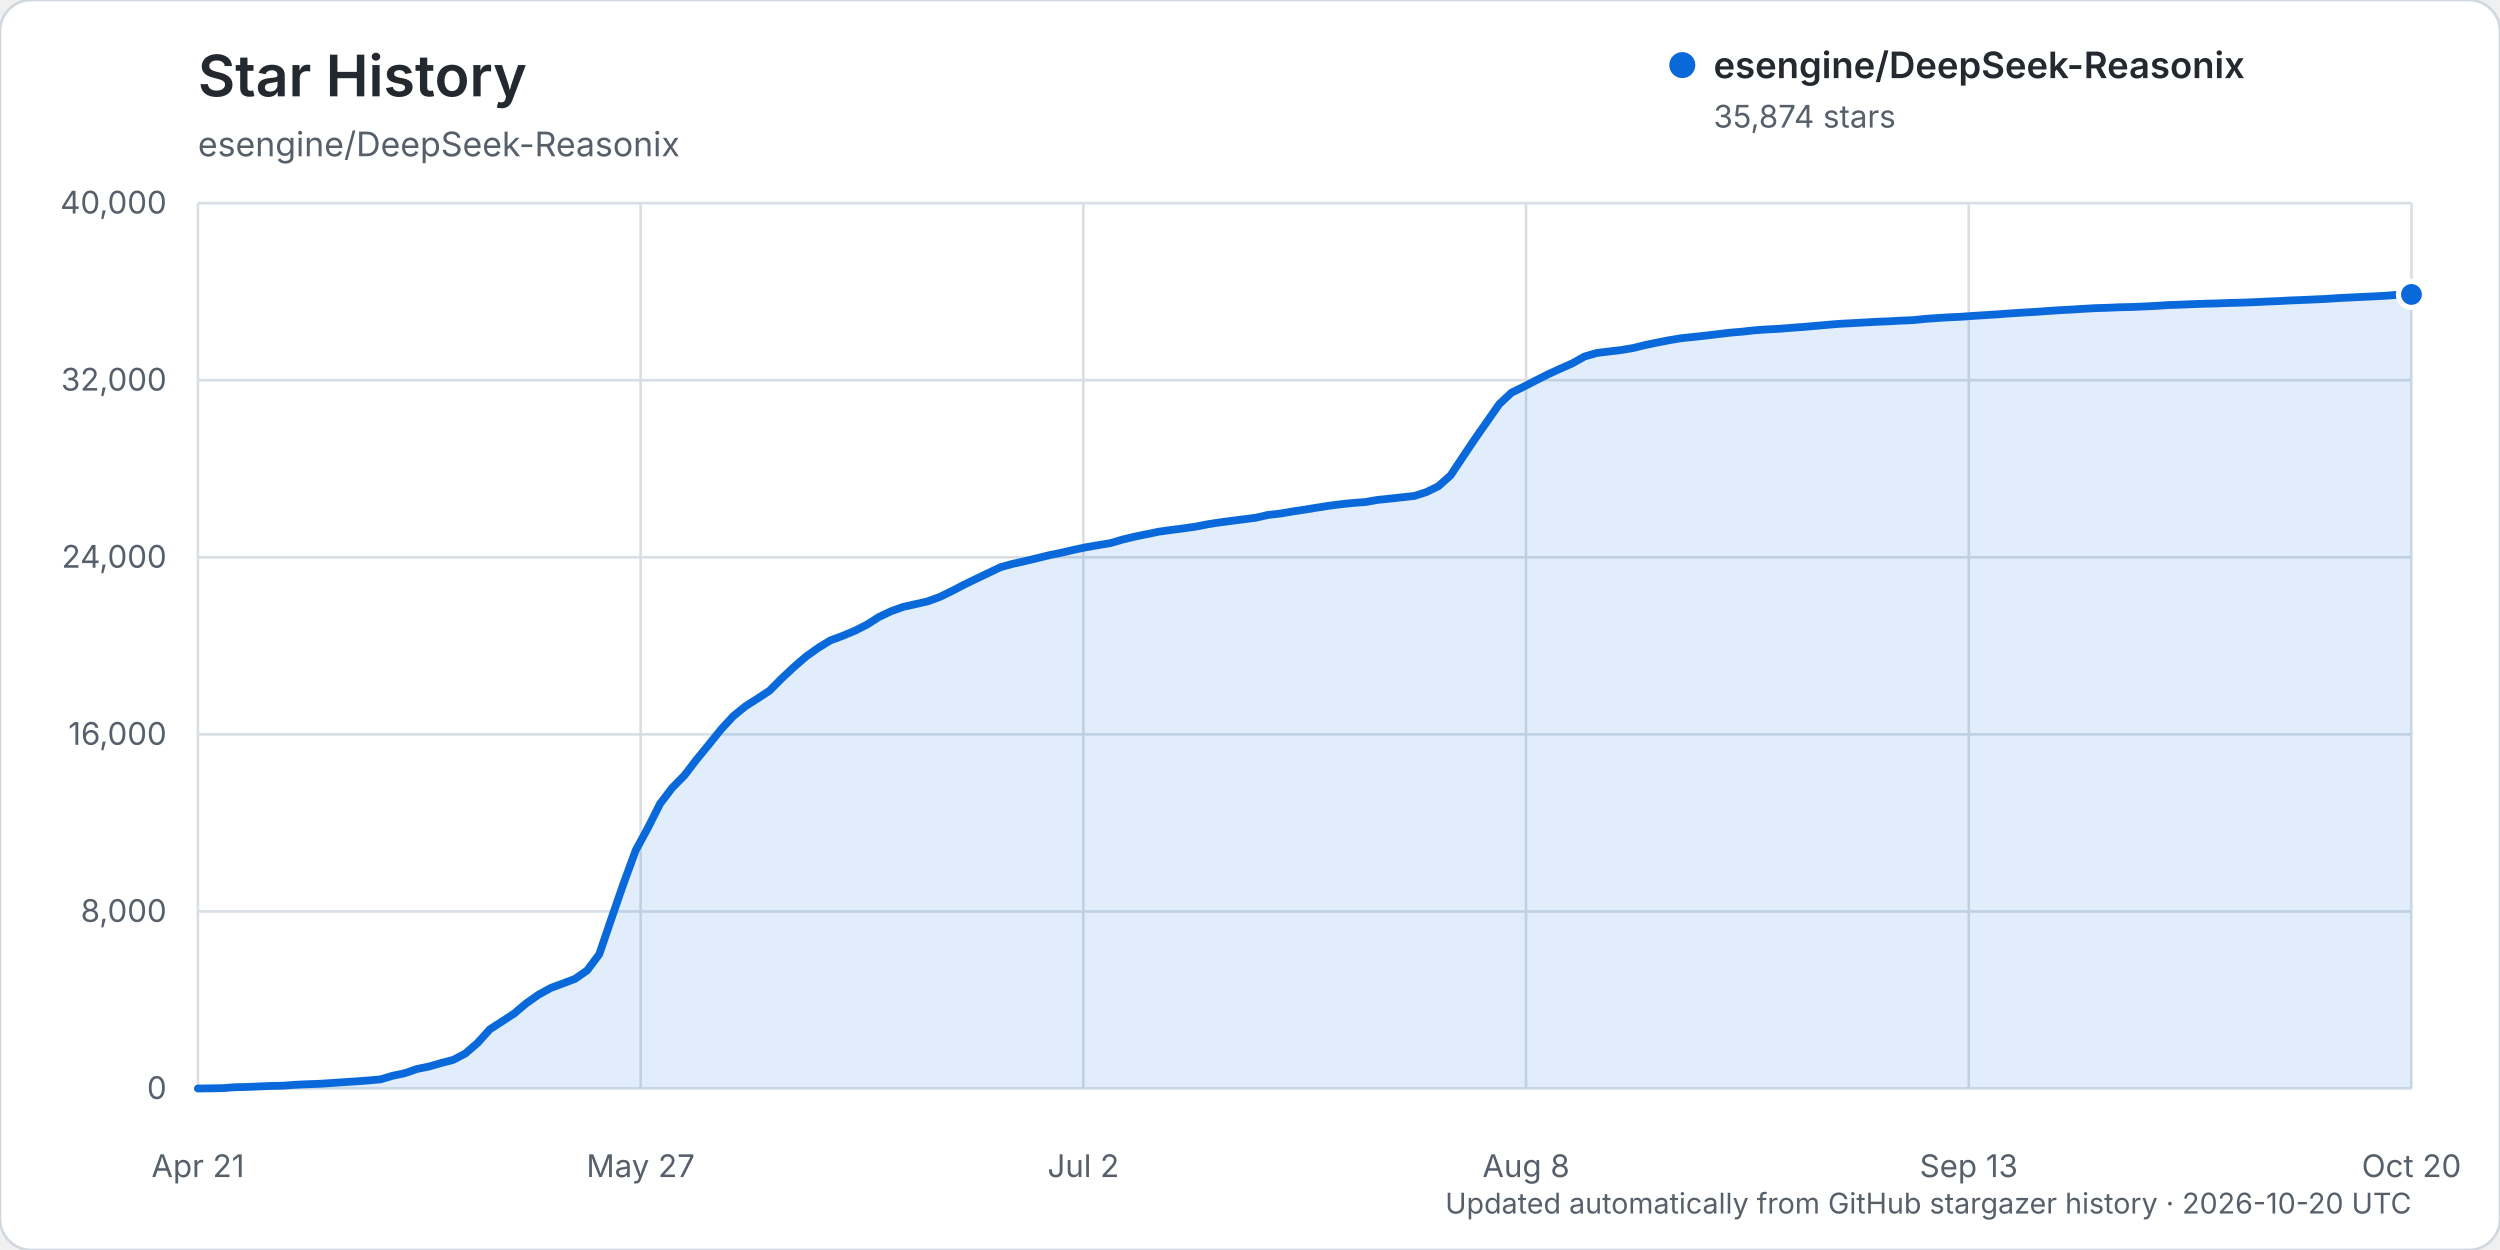
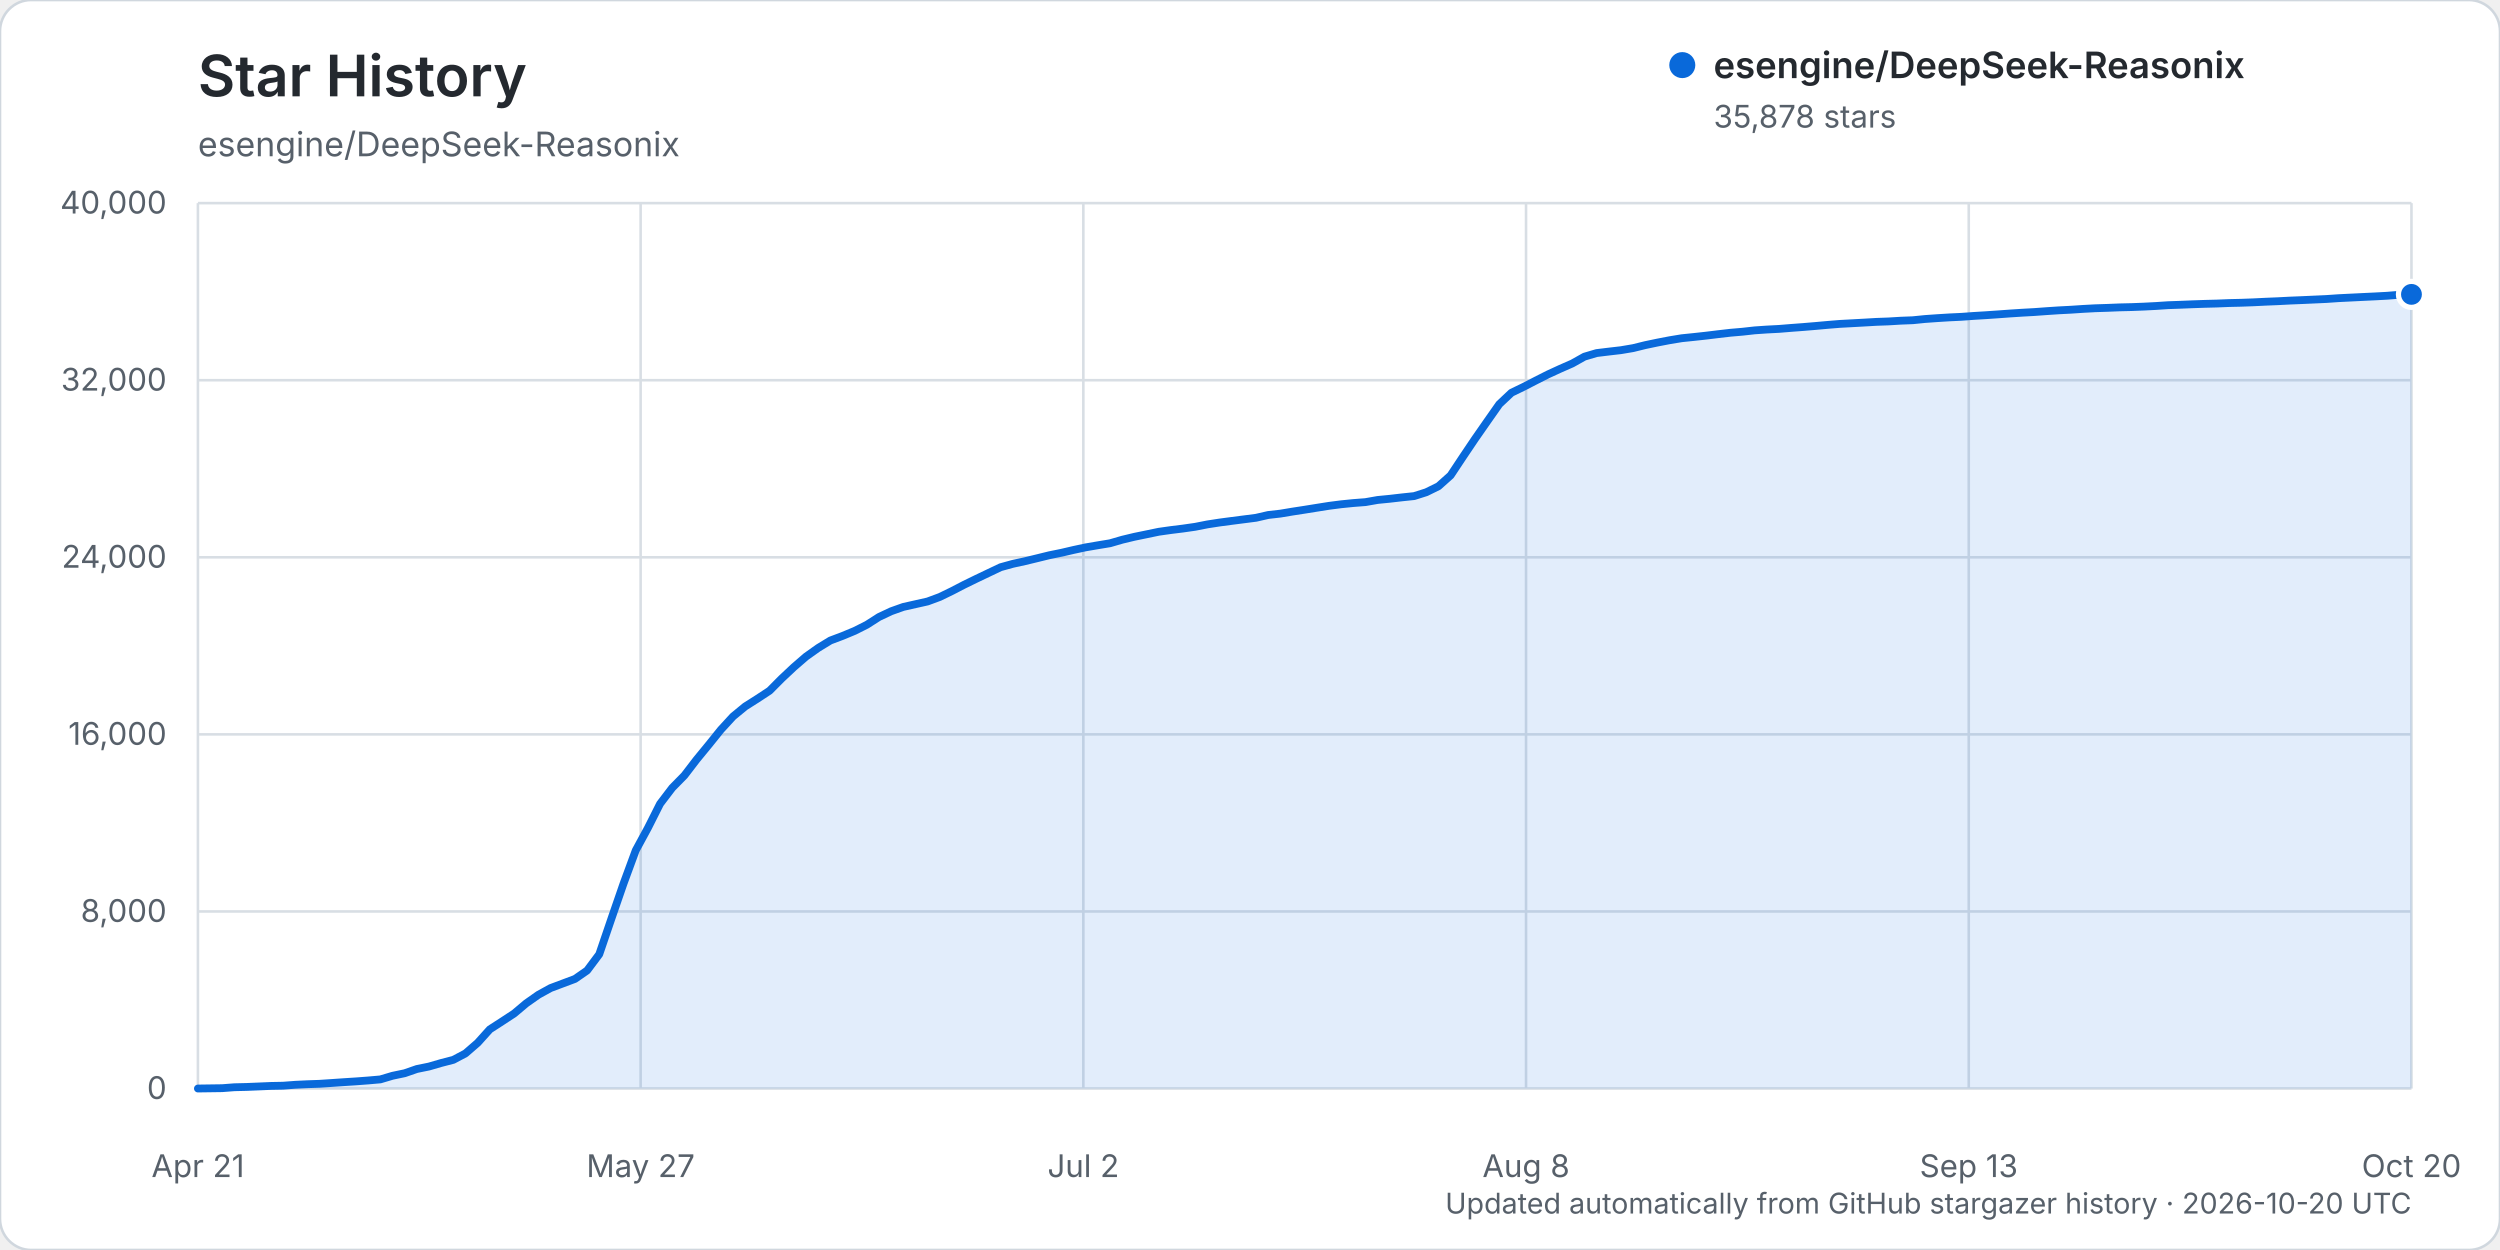
<svg xmlns="http://www.w3.org/2000/svg" width="960" height="480" viewBox="0 0 960 480" role="img" aria-labelledby="title description">
  <rect width="960" height="480" rx="12" fill="#ffffff" stroke="#d0d7de" />
  <text x="76" y="37" fill="#24292f" font-family="-apple-system, BlinkMacSystemFont, 'Segoe UI', sans-serif" font-size="22" font-weight="600">Star History</text>
  <text x="76" y="60" fill="#57606a" font-family="-apple-system, BlinkMacSystemFont, 'Segoe UI', sans-serif" font-size="13">esengine/DeepSeek-Reasonix</text>
  <g font-family="-apple-system, BlinkMacSystemFont, 'Segoe UI', sans-serif">
    <line x1="76" y1="418.00" x2="926" y2="418.00" stroke="#d8dee4" stroke-width="1" />
    <text x="64" y="422.00" text-anchor="end" fill="#57606a" font-size="12">0</text>
    <line x1="76" y1="350.00" x2="926" y2="350.00" stroke="#d8dee4" stroke-width="1" />
    <text x="64" y="354.00" text-anchor="end" fill="#57606a" font-size="12">8,000</text>
    <line x1="76" y1="282.00" x2="926" y2="282.00" stroke="#d8dee4" stroke-width="1" />
    <text x="64" y="286.00" text-anchor="end" fill="#57606a" font-size="12">16,000</text>
    <line x1="76" y1="214.00" x2="926" y2="214.00" stroke="#d8dee4" stroke-width="1" />
    <text x="64" y="218.00" text-anchor="end" fill="#57606a" font-size="12">24,000</text>
    <line x1="76" y1="146.00" x2="926" y2="146.00" stroke="#d8dee4" stroke-width="1" />
    <text x="64" y="150.00" text-anchor="end" fill="#57606a" font-size="12">32,000</text>
    <line x1="76" y1="78.00" x2="926" y2="78.00" stroke="#d8dee4" stroke-width="1" />
    <text x="64" y="82.00" text-anchor="end" fill="#57606a" font-size="12">40,000</text>
    <line x1="76.00" y1="78" x2="76.00" y2="418" stroke="#d8dee4" stroke-width="1" />
    <text x="76.00" y="452" text-anchor="middle" fill="#57606a" font-size="12">Apr 21</text>
    <line x1="246.00" y1="78" x2="246.00" y2="418" stroke="#d8dee4" stroke-width="1" />
    <text x="246.00" y="452" text-anchor="middle" fill="#57606a" font-size="12">May 27</text>
    <line x1="416.00" y1="78" x2="416.00" y2="418" stroke="#d8dee4" stroke-width="1" />
    <text x="416.00" y="452" text-anchor="middle" fill="#57606a" font-size="12">Jul 2</text>
    <line x1="586.00" y1="78" x2="586.00" y2="418" stroke="#d8dee4" stroke-width="1" />
    <text x="586.00" y="452" text-anchor="middle" fill="#57606a" font-size="12">Aug 8</text>
    <line x1="756.00" y1="78" x2="756.00" y2="418" stroke="#d8dee4" stroke-width="1" />
    <text x="756.00" y="452" text-anchor="middle" fill="#57606a" font-size="12">Sep 13</text>
    <line x1="926.00" y1="78" x2="926.00" y2="418" stroke="#d8dee4" stroke-width="1" />
    <text x="926.00" y="452" text-anchor="middle" fill="#57606a" font-size="12">Oct 20</text>
-     <path d="M76.00,417.99 L85.34,417.86 L90.01,417.50 L94.68,417.39 L99.35,417.20 L104.02,417.00 L108.69,416.91 L113.36,416.56 L118.03,416.34 L122.70,416.18 L127.37,415.87 L132.04,415.55 L136.71,415.25 L141.38,414.90 L146.05,414.49 L150.73,413.10 L155.40,412.12 L160.07,410.50 L164.74,409.55 L169.41,408.19 L174.08,406.98 L178.75,404.50 L183.42,400.46 L188.09,395.27 L192.76,392.25 L197.43,389.19 L202.10,385.26 L206.77,381.98 L211.44,379.40 L216.11,377.65 L220.78,375.90 L225.45,372.67 L230.12,366.42 L234.79,352.73 L239.46,339.22 L244.13,326.51 L248.80,317.90 L253.47,308.63 L258.14,302.50 L262.81,297.76 L267.48,291.66 L272.15,285.97 L276.82,280.17 L281.49,275.09 L286.16,271.26 L290.84,268.28 L295.51,265.21 L300.18,260.52 L304.85,256.14 L309.52,252.11 L314.19,248.78 L318.86,245.93 L323.53,244.18 L328.20,242.24 L332.87,239.88 L337.54,236.90 L342.21,234.70 L346.88,233.03 L351.55,231.99 L356.22,230.93 L360.89,229.21 L365.56,226.94 L370.23,224.51 L374.90,222.24 L379.57,220.01 L384.24,217.78 L388.91,216.50 L393.58,215.47 L398.25,214.35 L402.92,213.19 L407.59,212.25 L412.26,211.15 L416.93,210.16 L421.60,209.35 L426.27,208.59 L430.95,207.22 L435.62,206.09 L440.29,205.13 L444.96,204.17 L449.63,203.51 L454.30,202.92 L458.97,202.25 L463.64,201.34 L468.31,200.61 L472.98,200.00 L477.65,199.40 L482.32,198.79 L486.99,197.72 L491.66,197.20 L496.33,196.41 L501.00,195.70 L505.67,194.94 L510.34,194.20 L515.01,193.61 L519.68,193.13 L524.35,192.78 L529.02,191.96 L533.69,191.49 L538.36,190.96 L543.03,190.46 L547.70,188.98 L552.37,186.69 L557.04,182.52 L561.71,175.48 L566.38,168.53 L571.05,161.84 L575.73,155.16 L580.40,150.78 L585.07,148.52 L589.74,146.10 L594.41,143.75 L599.08,141.60 L603.75,139.55 L608.42,136.92 L613.09,135.55 L617.76,134.98 L622.43,134.43 L627.10,133.65 L631.77,132.49 L636.44,131.52 L641.11,130.62 L645.78,129.84 L650.45,129.37 L655.12,128.86 L659.79,128.29 L664.46,127.74 L669.13,127.35 L673.80,126.82 L678.47,126.50 L683.14,126.26 L687.81,125.89 L692.48,125.54 L697.15,125.14 L701.82,124.72 L706.49,124.34 L711.16,124.10 L715.84,123.84 L720.51,123.57 L725.18,123.40 L729.85,123.12 L734.52,122.94 L739.19,122.46 L743.86,122.13 L748.53,121.84 L753.20,121.62 L757.87,121.29 L762.54,121.00 L767.21,120.69 L771.88,120.35 L776.55,120.05 L781.22,119.79 L785.89,119.45 L790.56,119.14 L795.23,118.89 L799.90,118.59 L804.57,118.33 L809.24,118.19 L813.91,117.99 L818.58,117.89 L823.25,117.69 L827.92,117.46 L832.59,117.14 L837.26,116.99 L841.93,116.79 L846.60,116.63 L851.27,116.51 L855.95,116.33 L860.62,116.22 L865.29,116.05 L869.96,115.82 L874.63,115.63 L879.30,115.38 L883.97,115.20 L888.64,114.99 L893.31,114.78 L897.98,114.46 L902.65,114.23 L907.32,114.00 L911.99,113.78 L916.66,113.53 L921.33,113.15 L926.00,113.07 L926.00,418.00 L76.00,418.00 Z" fill="#0969da" opacity="0.12" />
-     <path d="M76.00,417.99 L85.34,417.86 L90.01,417.50 L94.68,417.39 L99.35,417.20 L104.02,417.00 L108.69,416.91 L113.36,416.56 L118.03,416.34 L122.70,416.18 L127.37,415.87 L132.04,415.55 L136.71,415.25 L141.38,414.90 L146.05,414.49 L150.73,413.10 L155.40,412.12 L160.07,410.50 L164.74,409.55 L169.41,408.19 L174.08,406.98 L178.75,404.50 L183.42,400.46 L188.09,395.27 L192.76,392.25 L197.43,389.19 L202.10,385.26 L206.77,381.98 L211.44,379.40 L216.11,377.65 L220.78,375.90 L225.45,372.67 L230.12,366.42 L234.79,352.73 L239.46,339.22 L244.13,326.51 L248.80,317.90 L253.47,308.63 L258.14,302.50 L262.81,297.76 L267.48,291.66 L272.15,285.97 L276.82,280.17 L281.49,275.09 L286.16,271.26 L290.84,268.28 L295.51,265.21 L300.18,260.52 L304.85,256.14 L309.52,252.11 L314.19,248.78 L318.86,245.93 L323.53,244.18 L328.20,242.24 L332.87,239.88 L337.54,236.90 L342.21,234.70 L346.88,233.03 L351.55,231.99 L356.22,230.93 L360.89,229.21 L365.56,226.94 L370.23,224.51 L374.90,222.24 L379.57,220.01 L384.24,217.78 L388.91,216.50 L393.58,215.47 L398.25,214.35 L402.92,213.19 L407.59,212.25 L412.26,211.15 L416.93,210.16 L421.60,209.35 L426.27,208.59 L430.95,207.22 L435.62,206.09 L440.29,205.13 L444.96,204.17 L449.63,203.51 L454.30,202.92 L458.97,202.25 L463.64,201.34 L468.31,200.61 L472.98,200.00 L477.65,199.40 L482.32,198.79 L486.99,197.72 L491.66,197.20 L496.33,196.41 L501.00,195.70 L505.67,194.94 L510.34,194.20 L515.01,193.61 L519.68,193.13 L524.35,192.78 L529.02,191.96 L533.69,191.49 L538.36,190.96 L543.03,190.46 L547.70,188.98 L552.37,186.69 L557.04,182.52 L561.71,175.48 L566.38,168.53 L571.05,161.84 L575.73,155.16 L580.40,150.78 L585.07,148.52 L589.74,146.10 L594.41,143.75 L599.08,141.60 L603.75,139.55 L608.42,136.92 L613.09,135.55 L617.76,134.98 L622.43,134.43 L627.10,133.65 L631.77,132.49 L636.44,131.52 L641.11,130.62 L645.78,129.84 L650.45,129.37 L655.12,128.86 L659.79,128.29 L664.46,127.74 L669.13,127.35 L673.80,126.82 L678.47,126.50 L683.14,126.26 L687.81,125.89 L692.48,125.54 L697.15,125.14 L701.82,124.72 L706.49,124.34 L711.16,124.10 L715.84,123.84 L720.51,123.57 L725.18,123.40 L729.85,123.12 L734.52,122.94 L739.19,122.46 L743.86,122.13 L748.53,121.84 L753.20,121.62 L757.87,121.29 L762.54,121.00 L767.21,120.69 L771.88,120.35 L776.55,120.05 L781.22,119.79 L785.89,119.45 L790.56,119.14 L795.23,118.89 L799.90,118.59 L804.57,118.33 L809.24,118.19 L813.91,117.99 L818.58,117.89 L823.25,117.69 L827.92,117.46 L832.59,117.14 L837.26,116.99 L841.93,116.79 L846.60,116.63 L851.27,116.51 L855.95,116.33 L860.62,116.22 L865.29,116.05 L869.96,115.82 L874.63,115.63 L879.30,115.38 L883.97,115.20 L888.64,114.99 L893.31,114.78 L897.98,114.46 L902.65,114.23 L907.32,114.00 L911.99,113.78 L916.66,113.53 L921.33,113.15 L926.00,113.07" fill="none" stroke="#0969da" stroke-width="3" stroke-linecap="round" stroke-linejoin="round" />
-     <circle cx="926.00" cy="113.07" r="5" fill="#0969da" stroke="#ffffff" stroke-width="2" />
+     <path d="M76.00,417.99 L85.34,417.86 L90.01,417.50 L94.68,417.39 L99.35,417.20 L104.02,417.00 L108.69,416.91 L113.36,416.56 L118.03,416.34 L122.70,416.18 L127.37,415.87 L132.04,415.55 L136.71,415.25 L141.38,414.90 L146.05,414.49 L150.73,413.10 L155.40,412.12 L160.07,410.50 L164.74,409.55 L169.41,408.19 L174.08,406.98 L178.75,404.50 L183.42,400.46 L188.09,395.27 L192.76,392.25 L197.43,389.19 L202.10,385.26 L206.77,381.98 L211.44,379.41 L216.11,377.66 L220.78,375.91 L225.45,372.68 L230.12,366.43 L234.79,352.74 L239.46,339.23 L244.13,326.54 L248.80,317.93 L253.47,308.66 L258.14,302.53 L262.81,297.78 L267.48,291.69 L272.15,286.00 L276.82,280.20 L281.49,275.12 L286.16,271.28 L290.84,268.31 L295.51,265.24 L300.18,260.55 L304.85,256.17 L309.52,252.13 L314.19,248.81 L318.86,245.96 L323.53,244.20 L328.20,242.26 L332.87,239.91 L337.54,236.92 L342.21,234.72 L346.88,233.06 L351.55,232.01 L356.22,230.96 L360.89,229.23 L365.56,226.96 L370.23,224.54 L374.90,222.26 L379.57,220.03 L384.24,217.81 L388.91,216.52 L393.58,215.50 L398.25,214.37 L402.92,213.22 L407.59,212.27 L412.26,211.18 L416.93,210.18 L421.60,209.38 L426.27,208.61 L430.95,207.25 L435.62,206.13 L440.29,205.17 L444.96,204.20 L449.63,203.54 L454.30,202.96 L458.97,202.29 L463.64,201.37 L468.31,200.65 L472.98,200.03 L477.65,199.43 L482.32,198.83 L486.99,197.76 L491.66,197.23 L496.33,196.45 L501.00,195.73 L505.67,194.98 L510.34,194.24 L515.01,193.64 L519.68,193.17 L524.35,192.81 L529.02,191.99 L533.69,191.53 L538.36,190.99 L543.03,190.50 L547.70,189.02 L552.37,186.72 L557.04,182.55 L561.71,175.51 L566.38,168.57 L571.05,161.87 L575.73,155.20 L580.40,150.81 L585.07,148.55 L589.74,146.14 L594.41,143.78 L599.08,141.63 L603.75,139.58 L608.42,136.96 L613.09,135.58 L617.76,135.01 L622.43,134.47 L627.10,133.68 L631.77,132.53 L636.44,131.55 L641.11,130.65 L645.78,129.88 L650.45,129.40 L655.12,128.89 L659.79,128.32 L664.46,127.78 L669.13,127.38 L673.80,126.86 L678.47,126.54 L683.14,126.30 L687.81,125.92 L692.48,125.57 L697.15,125.18 L701.82,124.76 L706.49,124.38 L711.16,124.13 L715.84,123.87 L720.51,123.60 L725.18,123.43 L729.85,123.15 L734.52,122.97 L739.19,122.50 L743.86,122.17 L748.53,121.88 L753.20,121.66 L757.87,121.32 L762.54,121.04 L767.21,120.72 L771.88,120.38 L776.55,120.08 L781.22,119.82 L785.89,119.48 L790.56,119.17 L795.23,118.93 L799.90,118.62 L804.57,118.37 L809.24,118.22 L813.91,118.03 L818.58,117.92 L823.25,117.74 L827.92,117.50 L832.59,117.19 L837.26,117.03 L841.93,116.84 L846.60,116.68 L851.27,116.56 L855.95,116.37 L860.62,116.26 L865.29,116.09 L869.96,115.86 L874.63,115.67 L879.30,115.43 L883.97,115.24 L888.64,115.03 L893.31,114.82 L897.98,114.50 L902.65,114.27 L907.32,114.04 L911.99,113.82 L916.66,113.57 L921.33,113.19 L926.00,113.04 L926.00,418.00 L76.00,418.00 Z" fill="#0969da" opacity="0.12" />
+     <path d="M76.00,417.99 L85.34,417.86 L90.01,417.50 L94.68,417.39 L99.35,417.20 L104.02,417.00 L108.69,416.91 L113.36,416.56 L118.03,416.34 L122.70,416.18 L127.37,415.87 L132.04,415.55 L136.71,415.25 L141.38,414.90 L146.05,414.49 L150.73,413.10 L155.40,412.12 L160.07,410.50 L164.74,409.55 L169.41,408.19 L174.08,406.98 L178.75,404.50 L183.42,400.46 L188.09,395.27 L192.76,392.25 L197.43,389.19 L202.10,385.26 L206.77,381.98 L211.44,379.41 L216.11,377.66 L220.78,375.91 L225.45,372.68 L230.12,366.43 L234.79,352.74 L239.46,339.23 L244.13,326.54 L248.80,317.93 L253.47,308.66 L258.14,302.53 L262.81,297.78 L267.48,291.69 L272.15,286.00 L276.82,280.20 L281.49,275.12 L286.16,271.28 L290.84,268.31 L295.51,265.24 L300.18,260.55 L304.85,256.17 L309.52,252.13 L314.19,248.81 L318.86,245.96 L323.53,244.20 L328.20,242.26 L332.87,239.91 L337.54,236.92 L342.21,234.72 L346.88,233.06 L351.55,232.01 L356.22,230.96 L360.89,229.23 L365.56,226.96 L370.23,224.54 L374.90,222.26 L379.57,220.03 L384.24,217.81 L388.91,216.52 L393.58,215.50 L398.25,214.37 L402.92,213.22 L407.59,212.27 L412.26,211.18 L416.93,210.18 L421.60,209.38 L426.27,208.61 L430.95,207.25 L435.62,206.13 L440.29,205.17 L444.96,204.20 L449.63,203.54 L454.30,202.96 L458.97,202.29 L463.64,201.37 L468.31,200.65 L472.98,200.03 L477.65,199.43 L482.32,198.83 L486.99,197.76 L491.66,197.23 L496.33,196.45 L501.00,195.73 L505.67,194.98 L510.34,194.24 L515.01,193.64 L519.68,193.17 L524.35,192.81 L529.02,191.99 L533.69,191.53 L538.36,190.99 L543.03,190.50 L547.70,189.02 L552.37,186.72 L557.04,182.55 L561.71,175.51 L566.38,168.57 L571.05,161.87 L575.73,155.20 L580.40,150.81 L585.07,148.55 L589.74,146.14 L594.41,143.78 L599.08,141.63 L603.75,139.58 L608.42,136.96 L613.09,135.58 L617.76,135.01 L622.43,134.47 L627.10,133.68 L631.77,132.53 L636.44,131.55 L641.11,130.65 L645.78,129.88 L650.45,129.40 L655.12,128.89 L659.79,128.32 L664.46,127.78 L669.13,127.38 L673.80,126.86 L678.47,126.54 L683.14,126.30 L687.81,125.92 L692.48,125.57 L697.15,125.18 L701.82,124.76 L706.49,124.38 L711.16,124.13 L715.84,123.87 L720.51,123.60 L725.18,123.43 L729.85,123.15 L734.52,122.97 L739.19,122.50 L743.86,122.17 L748.53,121.88 L753.20,121.66 L757.87,121.32 L762.54,121.04 L767.21,120.72 L771.88,120.38 L776.55,120.08 L781.22,119.82 L785.89,119.48 L790.56,119.17 L795.23,118.93 L799.90,118.62 L804.57,118.37 L809.24,118.22 L813.91,118.03 L818.58,117.92 L823.25,117.74 L827.92,117.50 L832.59,117.19 L837.26,117.03 L841.93,116.84 L846.60,116.68 L851.27,116.56 L855.95,116.37 L860.62,116.26 L865.29,116.09 L869.96,115.86 L874.63,115.67 L879.30,115.43 L883.97,115.24 L888.64,115.03 L893.31,114.82 L897.98,114.50 L902.65,114.27 L907.32,114.04 L911.99,113.82 L916.66,113.57 L921.33,113.19 L926.00,113.04" fill="none" stroke="#0969da" stroke-width="3" stroke-linecap="round" stroke-linejoin="round" />
+     <circle cx="926.00" cy="113.04" r="5" fill="#0969da" stroke="#ffffff" stroke-width="2" />
    <g transform="translate(646, 25)">
      <circle cx="0" cy="0" r="5" fill="#0969da" />
      <text x="12" y="5" fill="#24292f" font-size="14" font-weight="600">esengine/DeepSeek-Reasonix</text>
-       <text x="12" y="24" fill="#57606a" font-size="12">35,874 stars</text>
+       <text x="12" y="24" fill="#57606a" font-size="12">35,878 stars</text>
    </g>
    <text x="926" y="466" text-anchor="end" fill="#57606a" font-size="11">Updated automatically from GitHub stargazer history · 2026-10-20 UTC</text>
  </g>
</svg>
